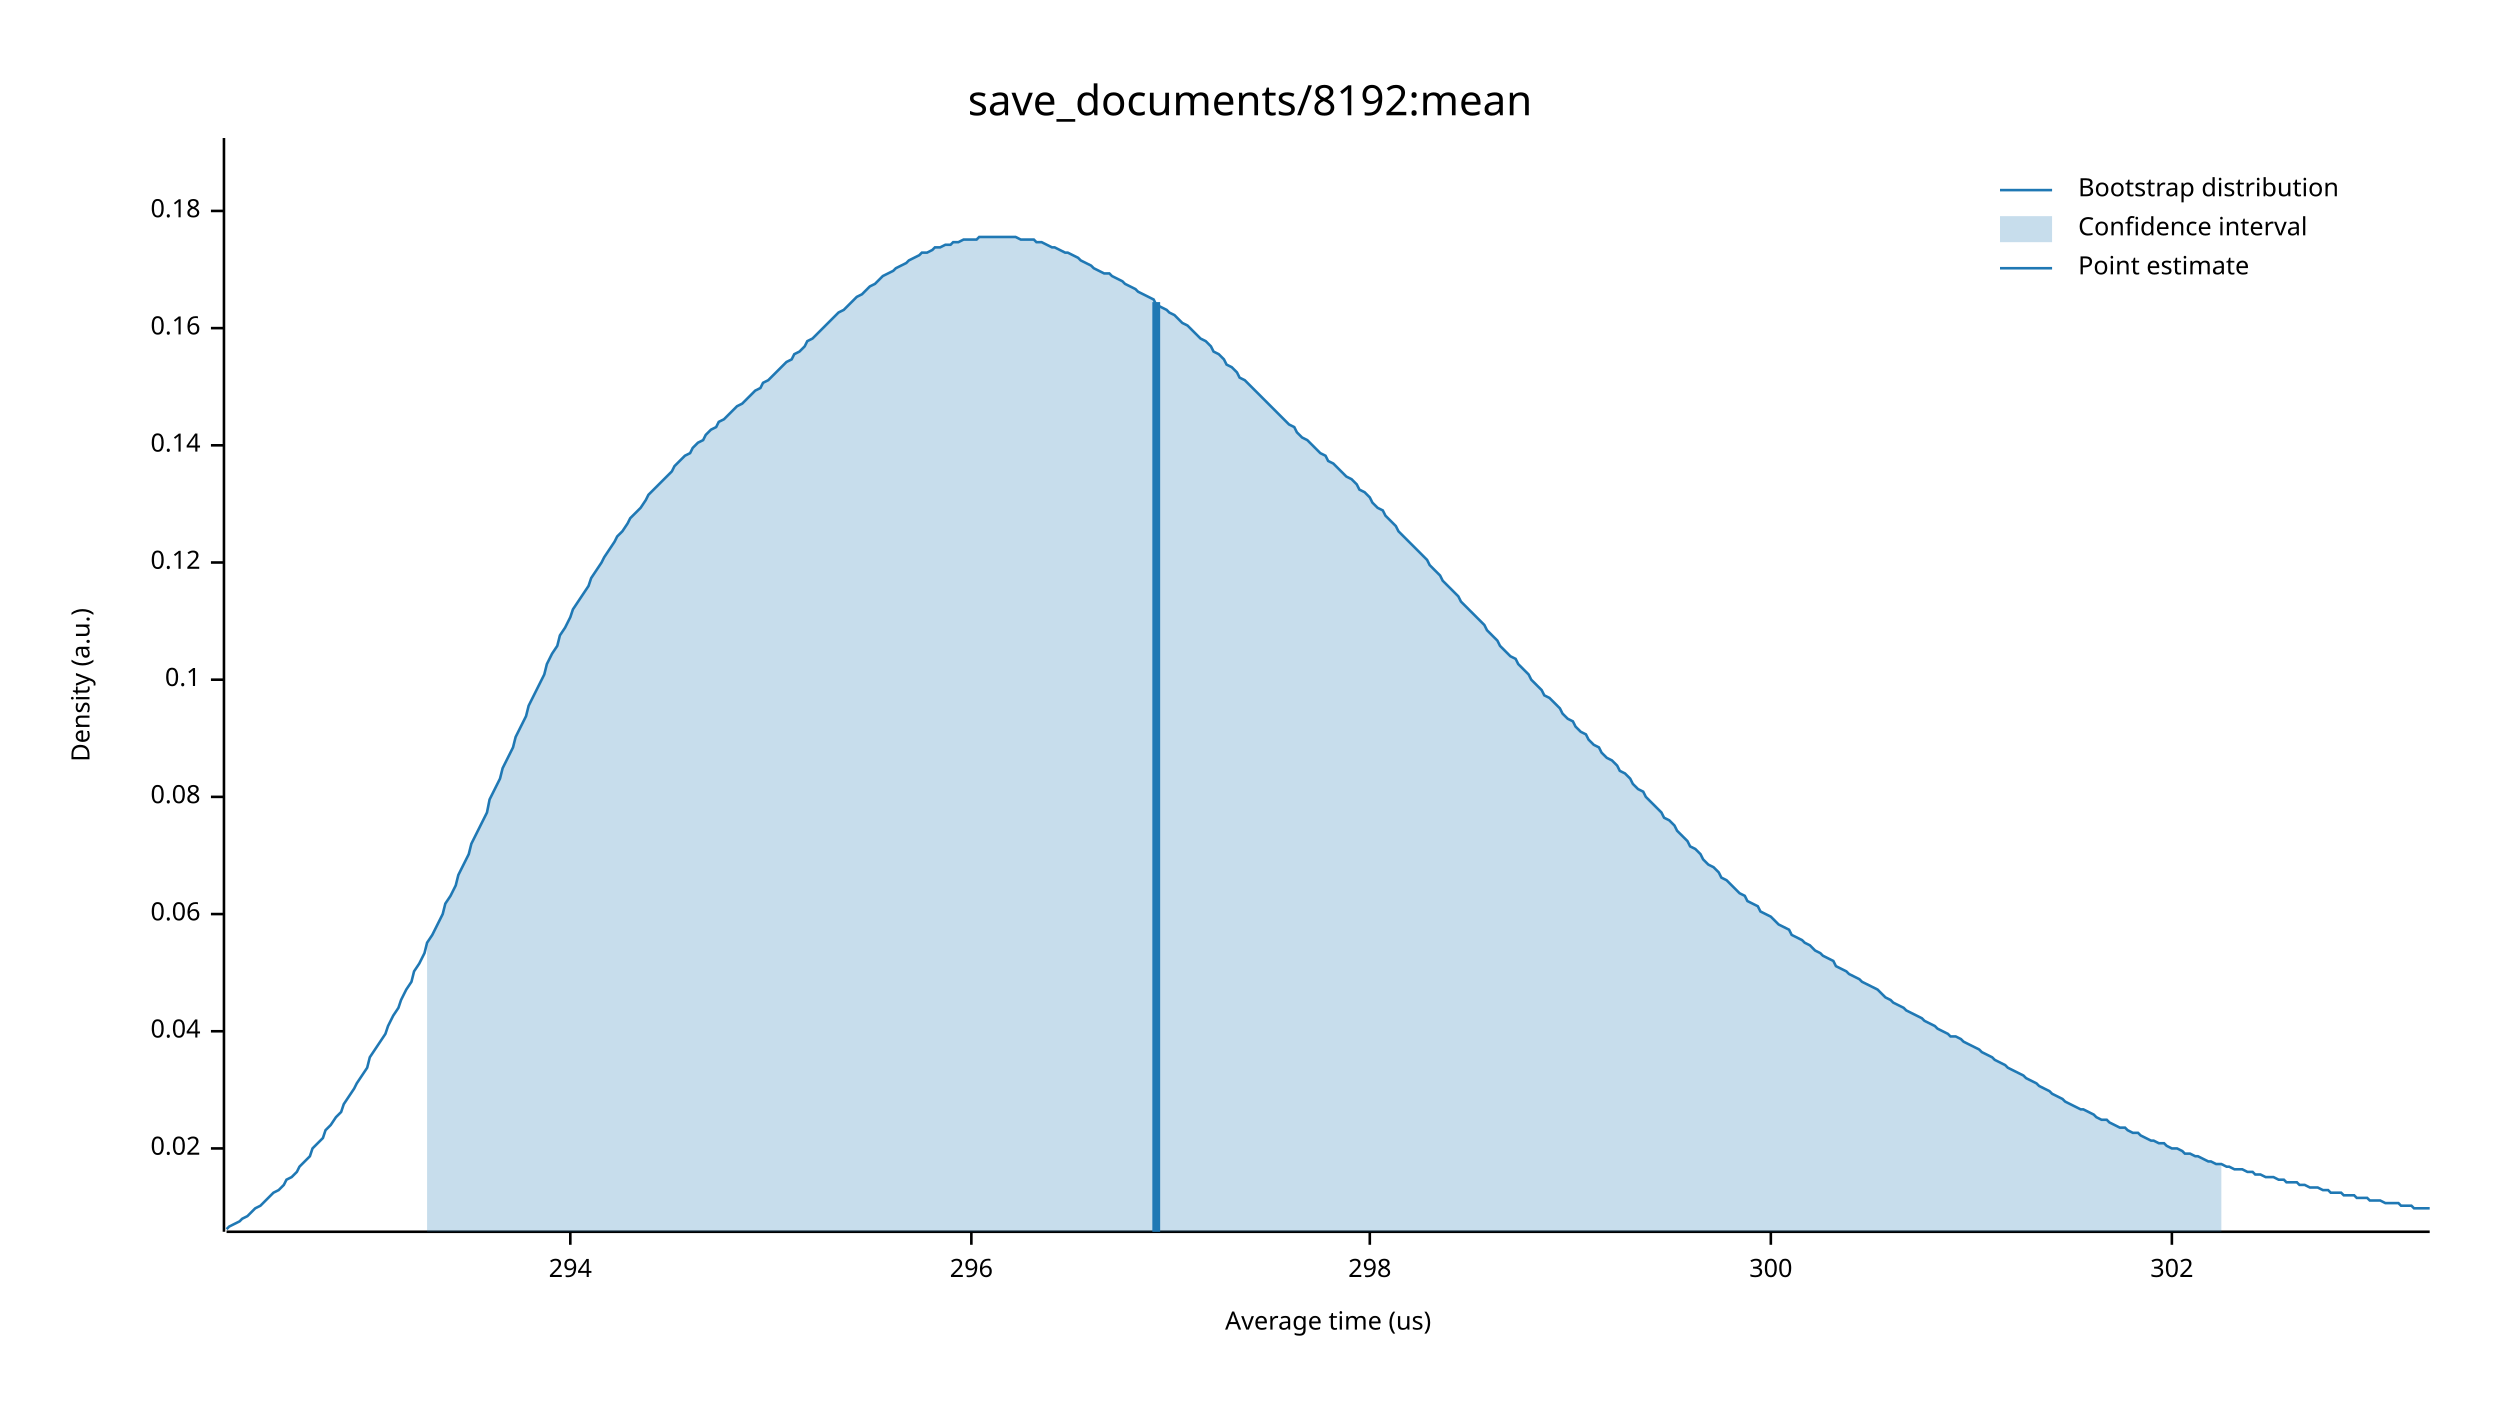
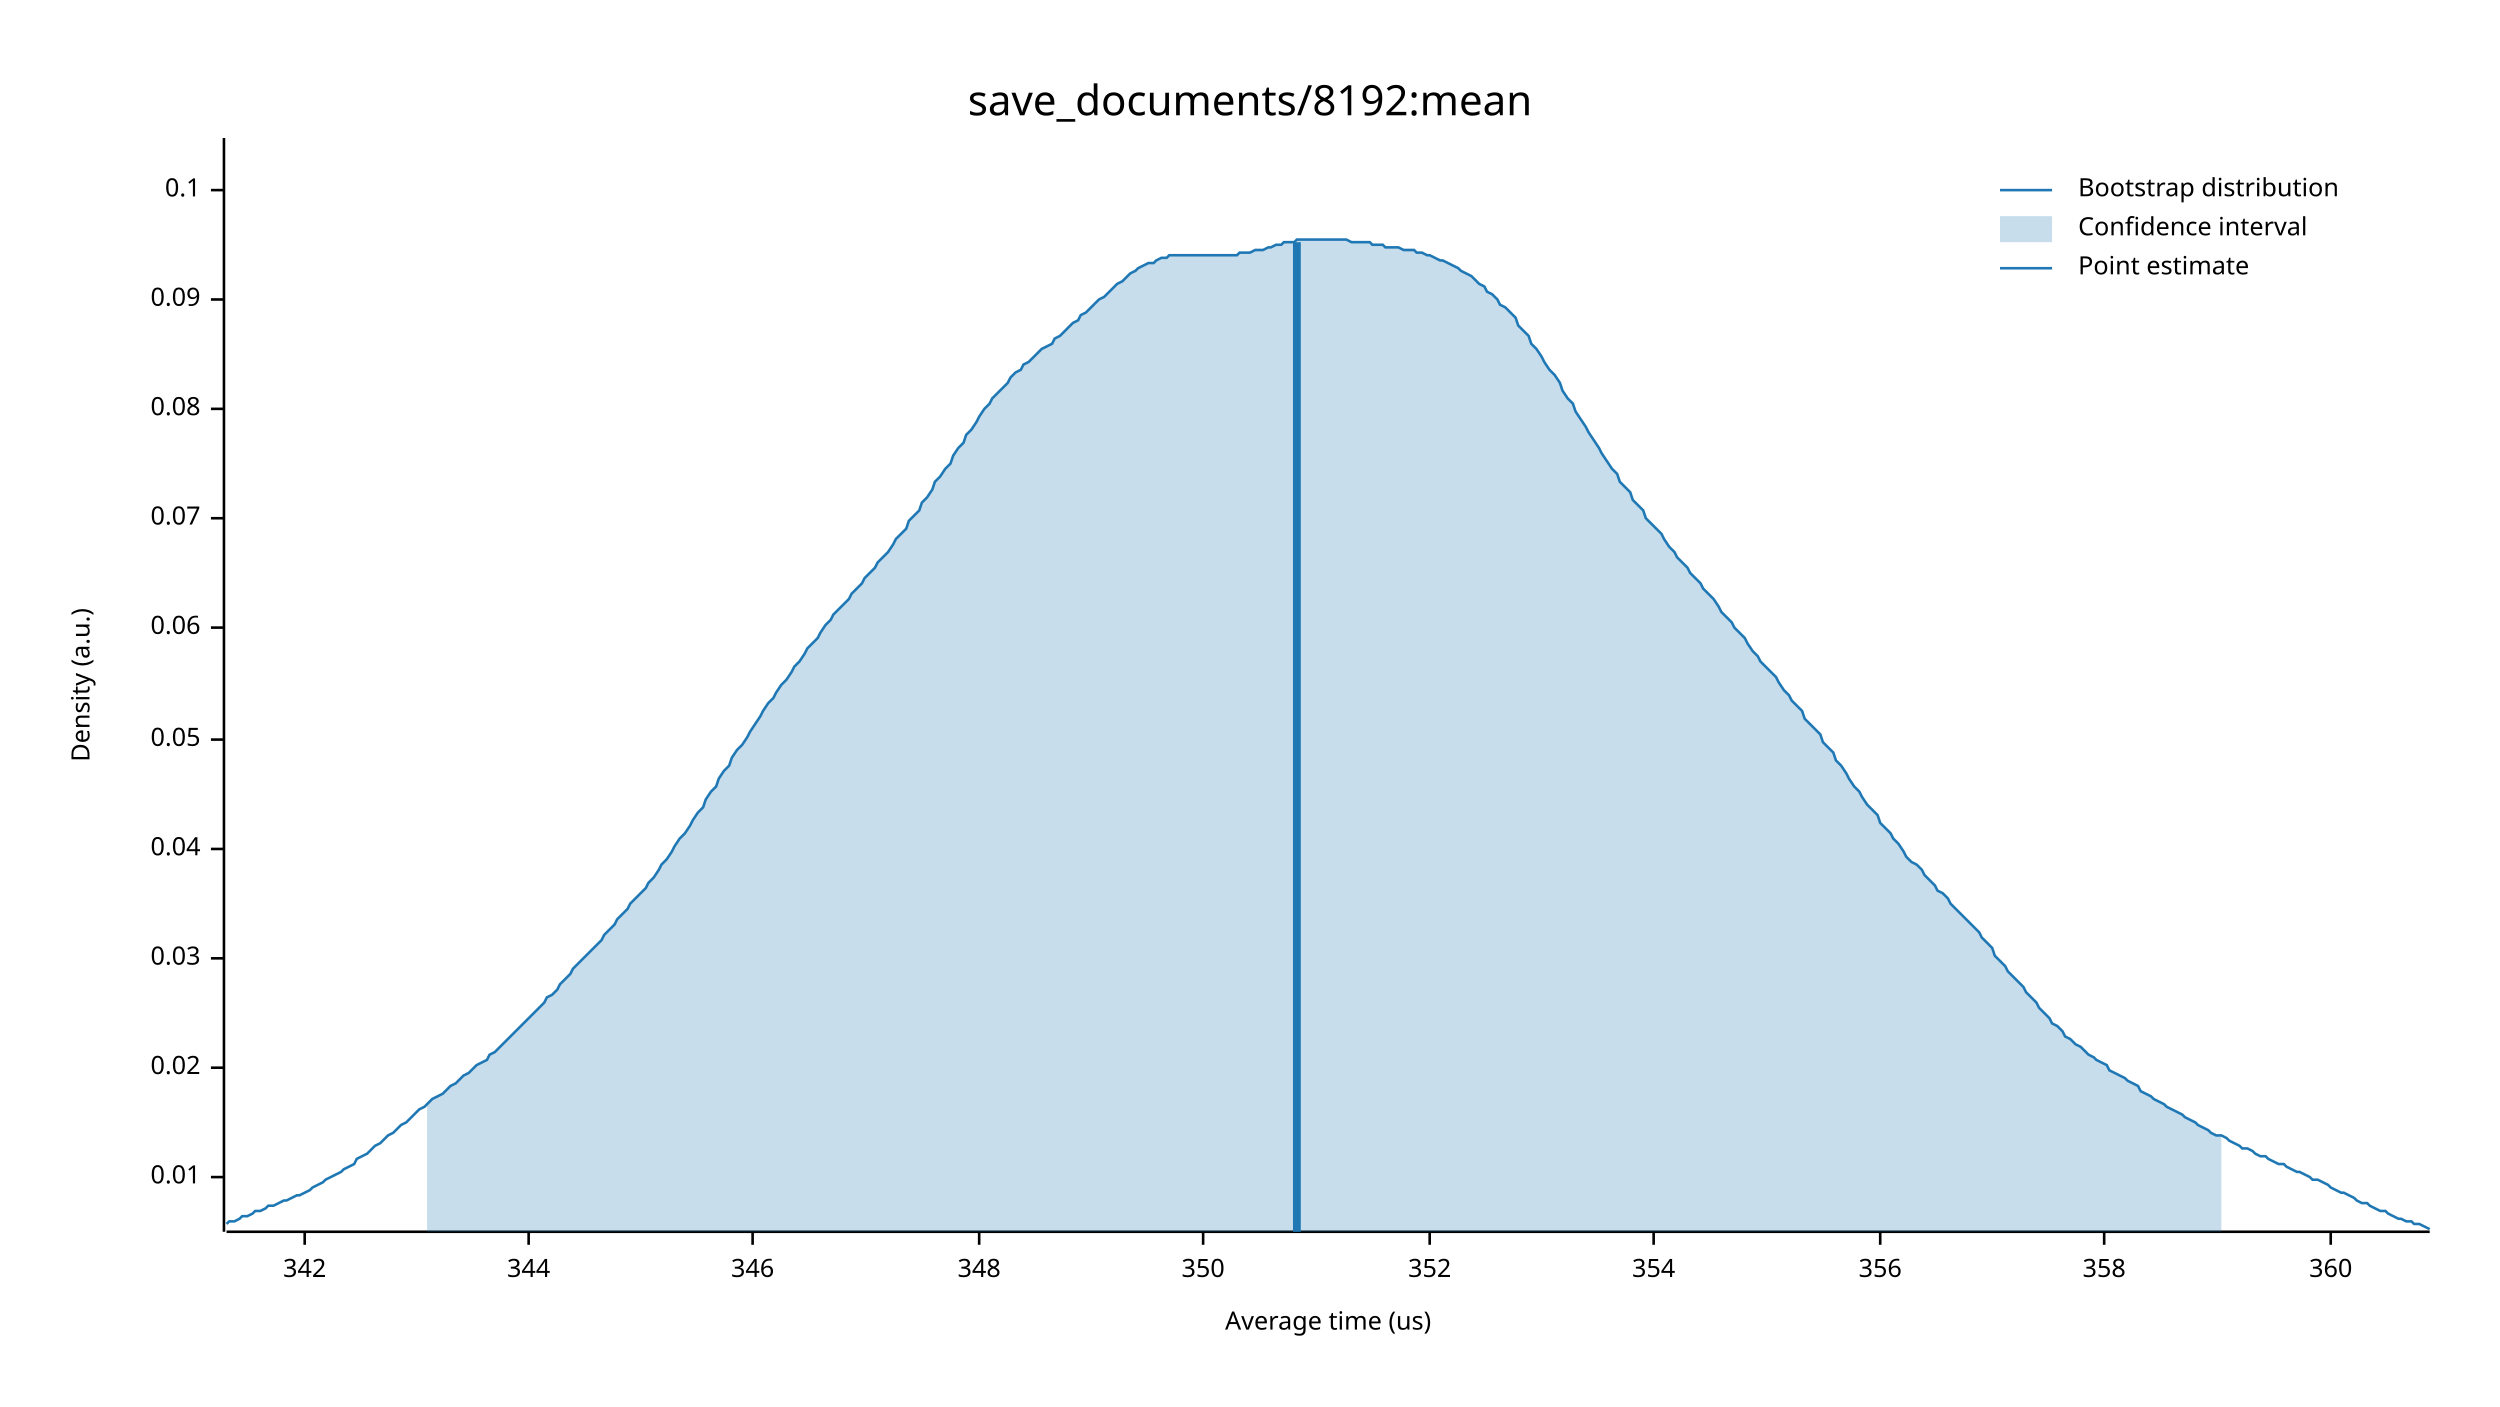
<svg xmlns="http://www.w3.org/2000/svg" width="960" height="540" viewBox="0 0 960 540">
  <text x="480" y="32" dy="0.76em" text-anchor="middle" font-family="sans-serif" font-size="16.129" opacity="1" fill="#000000">
save_documents/8192:mean
</text>
  <text x="27" y="263" dy="0.76em" text-anchor="middle" font-family="sans-serif" font-size="9.677" opacity="1" fill="#000000" transform="rotate(270, 27, 263)">
Density (a.u.)
</text>
  <text x="510" y="513" dy="-0.5ex" text-anchor="middle" font-family="sans-serif" font-size="9.677" opacity="1" fill="#000000">
Average time (us)
</text>
  <polyline fill="none" opacity="1" stroke="#000000" stroke-width="1" points="86,53 86,473 " />
-   <text x="77" y="441" dy="0.5ex" text-anchor="end" font-family="sans-serif" font-size="9.677" opacity="1" fill="#000000">
+   <text x="77" y="452" dy="0.5ex" text-anchor="end" font-family="sans-serif" font-size="9.677" opacity="1" fill="#000000">
+ 0.01
+ </text>
+   <polyline fill="none" opacity="1" stroke="#000000" stroke-width="1" points="81,452 86,452 " />
+   <text x="77" y="410" dy="0.5ex" text-anchor="end" font-family="sans-serif" font-size="9.677" opacity="1" fill="#000000">
0.02
</text>
-   <polyline fill="none" opacity="1" stroke="#000000" stroke-width="1" points="81,441 86,441 " />
-   <text x="77" y="396" dy="0.5ex" text-anchor="end" font-family="sans-serif" font-size="9.677" opacity="1" fill="#000000">
+   <polyline fill="none" opacity="1" stroke="#000000" stroke-width="1" points="81,410 86,410 " />
+   <text x="77" y="368" dy="0.5ex" text-anchor="end" font-family="sans-serif" font-size="9.677" opacity="1" fill="#000000">
+ 0.03
+ </text>
+   <polyline fill="none" opacity="1" stroke="#000000" stroke-width="1" points="81,368 86,368 " />
+   <text x="77" y="326" dy="0.5ex" text-anchor="end" font-family="sans-serif" font-size="9.677" opacity="1" fill="#000000">
0.04
</text>
-   <polyline fill="none" opacity="1" stroke="#000000" stroke-width="1" points="81,396 86,396 " />
-   <text x="77" y="351" dy="0.5ex" text-anchor="end" font-family="sans-serif" font-size="9.677" opacity="1" fill="#000000">
+   <polyline fill="none" opacity="1" stroke="#000000" stroke-width="1" points="81,326 86,326 " />
+   <text x="77" y="284" dy="0.5ex" text-anchor="end" font-family="sans-serif" font-size="9.677" opacity="1" fill="#000000">
+ 0.05
+ </text>
+   <polyline fill="none" opacity="1" stroke="#000000" stroke-width="1" points="81,284 86,284 " />
+   <text x="77" y="241" dy="0.5ex" text-anchor="end" font-family="sans-serif" font-size="9.677" opacity="1" fill="#000000">
0.06
</text>
-   <polyline fill="none" opacity="1" stroke="#000000" stroke-width="1" points="81,351 86,351 " />
-   <text x="77" y="306" dy="0.5ex" text-anchor="end" font-family="sans-serif" font-size="9.677" opacity="1" fill="#000000">
+   <polyline fill="none" opacity="1" stroke="#000000" stroke-width="1" points="81,241 86,241 " />
+   <text x="77" y="199" dy="0.5ex" text-anchor="end" font-family="sans-serif" font-size="9.677" opacity="1" fill="#000000">
+ 0.07
+ </text>
+   <polyline fill="none" opacity="1" stroke="#000000" stroke-width="1" points="81,199 86,199 " />
+   <text x="77" y="157" dy="0.5ex" text-anchor="end" font-family="sans-serif" font-size="9.677" opacity="1" fill="#000000">
0.08
</text>
-   <polyline fill="none" opacity="1" stroke="#000000" stroke-width="1" points="81,306 86,306 " />
-   <text x="77" y="261" dy="0.5ex" text-anchor="end" font-family="sans-serif" font-size="9.677" opacity="1" fill="#000000">
+   <polyline fill="none" opacity="1" stroke="#000000" stroke-width="1" points="81,157 86,157 " />
+   <text x="77" y="115" dy="0.5ex" text-anchor="end" font-family="sans-serif" font-size="9.677" opacity="1" fill="#000000">
+ 0.09
+ </text>
+   <polyline fill="none" opacity="1" stroke="#000000" stroke-width="1" points="81,115 86,115 " />
+   <text x="77" y="73" dy="0.5ex" text-anchor="end" font-family="sans-serif" font-size="9.677" opacity="1" fill="#000000">
0.1
</text>
-   <polyline fill="none" opacity="1" stroke="#000000" stroke-width="1" points="81,261 86,261 " />
-   <text x="77" y="216" dy="0.5ex" text-anchor="end" font-family="sans-serif" font-size="9.677" opacity="1" fill="#000000">
- 0.12
+   <polyline fill="none" opacity="1" stroke="#000000" stroke-width="1" points="81,73 86,73 " />
+   <polyline fill="none" opacity="1" stroke="#000000" stroke-width="1" points="87,473 933,473 " />
+   <text x="117" y="483" dy="0.76em" text-anchor="middle" font-family="sans-serif" font-size="9.677" opacity="1" fill="#000000">
+ 342
</text>
-   <polyline fill="none" opacity="1" stroke="#000000" stroke-width="1" points="81,216 86,216 " />
-   <text x="77" y="171" dy="0.5ex" text-anchor="end" font-family="sans-serif" font-size="9.677" opacity="1" fill="#000000">
- 0.14
+   <polyline fill="none" opacity="1" stroke="#000000" stroke-width="1" points="117,473 117,478 " />
+   <text x="203" y="483" dy="0.76em" text-anchor="middle" font-family="sans-serif" font-size="9.677" opacity="1" fill="#000000">
+ 344
</text>
-   <polyline fill="none" opacity="1" stroke="#000000" stroke-width="1" points="81,171 86,171 " />
-   <text x="77" y="126" dy="0.5ex" text-anchor="end" font-family="sans-serif" font-size="9.677" opacity="1" fill="#000000">
- 0.16
+   <polyline fill="none" opacity="1" stroke="#000000" stroke-width="1" points="203,473 203,478 " />
+   <text x="289" y="483" dy="0.76em" text-anchor="middle" font-family="sans-serif" font-size="9.677" opacity="1" fill="#000000">
+ 346
</text>
-   <polyline fill="none" opacity="1" stroke="#000000" stroke-width="1" points="81,126 86,126 " />
-   <text x="77" y="81" dy="0.5ex" text-anchor="end" font-family="sans-serif" font-size="9.677" opacity="1" fill="#000000">
- 0.18
+   <polyline fill="none" opacity="1" stroke="#000000" stroke-width="1" points="289,473 289,478 " />
+   <text x="376" y="483" dy="0.76em" text-anchor="middle" font-family="sans-serif" font-size="9.677" opacity="1" fill="#000000">
+ 348
</text>
-   <polyline fill="none" opacity="1" stroke="#000000" stroke-width="1" points="81,81 86,81 " />
-   <polyline fill="none" opacity="1" stroke="#000000" stroke-width="1" points="87,473 933,473 " />
-   <text x="219" y="483" dy="0.76em" text-anchor="middle" font-family="sans-serif" font-size="9.677" opacity="1" fill="#000000">
- 294
+   <polyline fill="none" opacity="1" stroke="#000000" stroke-width="1" points="376,473 376,478 " />
+   <text x="462" y="483" dy="0.76em" text-anchor="middle" font-family="sans-serif" font-size="9.677" opacity="1" fill="#000000">
+ 350
</text>
-   <polyline fill="none" opacity="1" stroke="#000000" stroke-width="1" points="219,473 219,478 " />
-   <text x="373" y="483" dy="0.76em" text-anchor="middle" font-family="sans-serif" font-size="9.677" opacity="1" fill="#000000">
- 296
+   <polyline fill="none" opacity="1" stroke="#000000" stroke-width="1" points="462,473 462,478 " />
+   <text x="549" y="483" dy="0.76em" text-anchor="middle" font-family="sans-serif" font-size="9.677" opacity="1" fill="#000000">
+ 352
</text>
-   <polyline fill="none" opacity="1" stroke="#000000" stroke-width="1" points="373,473 373,478 " />
-   <text x="526" y="483" dy="0.76em" text-anchor="middle" font-family="sans-serif" font-size="9.677" opacity="1" fill="#000000">
- 298
+   <polyline fill="none" opacity="1" stroke="#000000" stroke-width="1" points="549,473 549,478 " />
+   <text x="635" y="483" dy="0.76em" text-anchor="middle" font-family="sans-serif" font-size="9.677" opacity="1" fill="#000000">
+ 354
</text>
-   <polyline fill="none" opacity="1" stroke="#000000" stroke-width="1" points="526,473 526,478 " />
-   <text x="680" y="483" dy="0.76em" text-anchor="middle" font-family="sans-serif" font-size="9.677" opacity="1" fill="#000000">
- 300
+   <polyline fill="none" opacity="1" stroke="#000000" stroke-width="1" points="635,473 635,478 " />
+   <text x="722" y="483" dy="0.76em" text-anchor="middle" font-family="sans-serif" font-size="9.677" opacity="1" fill="#000000">
+ 356
</text>
-   <polyline fill="none" opacity="1" stroke="#000000" stroke-width="1" points="680,473 680,478 " />
-   <text x="834" y="483" dy="0.76em" text-anchor="middle" font-family="sans-serif" font-size="9.677" opacity="1" fill="#000000">
- 302
+   <polyline fill="none" opacity="1" stroke="#000000" stroke-width="1" points="722,473 722,478 " />
+   <text x="808" y="483" dy="0.76em" text-anchor="middle" font-family="sans-serif" font-size="9.677" opacity="1" fill="#000000">
+ 358
</text>
-   <polyline fill="none" opacity="1" stroke="#000000" stroke-width="1" points="834,473 834,478 " />
-   <polyline fill="none" opacity="1" stroke="#1F78B4" stroke-width="1" points="87,472 88,471 90,470 92,469 93,468 95,467 97,465 98,464 100,463 102,461 103,460 105,458 107,457 109,455 110,453 112,452 114,450 115,448 117,446 119,444 120,441 122,439 124,437 125,434 127,432 129,429 131,427 132,424 134,421 136,418 137,416 139,413 141,410 142,406 144,403 146,400 148,397 149,394 151,390 153,387 154,384 156,380 158,377 159,373 161,370 163,366 164,362 166,359 168,355 170,351 171,347 173,344 175,340 176,336 178,332 180,328 181,324 183,320 185,316 187,312 188,307 190,303 192,299 193,295 195,291 197,287 198,283 200,279 202,275 203,271 205,267 207,263 209,259 210,255 212,251 214,248 215,244 217,241 219,237 220,234 222,231 224,228 226,225 227,222 229,219 231,216 232,214 234,211 236,208 237,206 239,204 241,201 242,199 244,197 246,195 248,192 249,190 251,188 253,186 254,185 256,183 258,181 259,179 261,177 263,175 265,174 266,172 268,170 270,169 271,167 273,165 275,164 276,162 278,161 280,159 281,158 283,156 285,155 287,153 288,152 290,150 292,149 293,147 295,146 297,144 298,143 300,141 302,139 304,138 305,136 307,135 309,133 310,131 312,130 314,128 315,127 317,125 319,123 320,122 322,120 324,119 326,117 327,116 329,114 331,113 332,112 334,110 336,109 337,108 339,106 341,105 343,104 344,103 346,102 348,101 349,100 351,99 353,98 354,97 356,97 358,96 359,95 361,95 363,94 365,94 366,93 368,93 370,92 371,92 373,92 375,92 376,91 378,91 380,91 381,91 383,91 385,91 387,91 388,91 390,91 392,92 393,92 395,92 397,92 398,93 400,93 402,94 404,95 405,95 407,96 409,97 410,97 412,98 414,99 415,100 417,101 419,102 420,103 422,104 424,105 426,105 427,106 429,107 431,108 432,109 434,110 436,111 437,112 439,113 441,114 443,115 444,117 446,118 448,119 449,120 451,121 453,123 454,124 456,125 458,127 459,128 461,130 463,131 465,133 466,135 468,136 470,138 471,140 473,141 475,143 476,145 478,146 480,148 482,150 483,151 485,153 487,155 488,156 490,158 492,160 493,161 495,163 497,164 498,166 500,168 502,169 504,171 505,172 507,174 509,175 510,177 512,178 514,180 515,181 517,183 519,184 521,186 522,188 524,189 526,191 527,193 529,195 531,196 532,198 534,200 536,202 537,204 539,206 541,208 543,210 544,211 546,213 548,215 549,217 551,219 553,221 554,223 556,225 558,227 560,229 561,231 563,233 565,235 566,236 568,238 570,240 571,242 573,244 575,246 576,248 578,250 580,252 582,253 583,255 585,257 587,259 588,261 590,263 592,265 593,267 595,268 597,270 599,272 600,274 602,276 604,277 605,279 607,281 609,282 610,284 612,286 614,287 615,289 617,291 619,292 621,294 622,296 624,297 626,299 627,301 629,303 631,304 632,306 634,308 636,310 638,312 639,314 641,315 643,317 644,319 646,321 648,323 649,325 651,326 653,328 654,330 656,332 658,333 660,335 661,337 663,338 665,340 666,341 668,343 670,344 671,346 673,347 675,348 676,350 678,351 680,352 682,354 683,355 685,356 687,357 688,359 690,360 692,361 693,362 695,363 697,365 699,366 700,367 702,368 704,369 705,371 707,372 709,373 710,374 712,375 714,376 715,377 717,378 719,379 721,380 722,381 724,383 726,384 727,385 729,386 731,387 732,388 734,389 736,390 738,391 739,392 741,393 743,394 744,395 746,396 748,397 749,398 751,398 753,399 754,400 756,401 758,402 760,403 761,404 763,405 765,406 766,407 768,408 770,409 771,410 773,411 775,412 777,413 778,414 780,415 782,416 783,417 785,418 787,419 788,420 790,421 792,422 793,423 795,424 797,425 799,426 800,426 802,427 804,428 805,429 807,430 809,430 810,431 812,432 814,433 816,433 817,434 819,435 821,435 822,436 824,437 826,438 827,438 829,439 831,439 832,440 834,441 836,441 838,442 839,443 841,443 843,444 844,444 846,445 848,446 849,446 851,447 853,447 855,448 856,448 858,449 860,449 861,449 863,450 865,450 866,451 868,451 870,452 871,452 873,452 875,453 877,453 878,454 880,454 882,454 883,455 885,455 887,456 888,456 890,456 892,457 894,457 895,458 897,458 899,458 900,459 902,459 904,459 905,460 907,460 909,460 910,461 912,461 914,461 916,462 917,462 919,462 921,462 922,463 924,463 926,463 927,464 929,464 931,464 933,464 " />
-   <polygon opacity="0.25" fill="#1F78B4" points="164,362 166,359 168,355 170,351 171,347 173,344 175,340 176,336 178,332 180,328 181,324 183,320 185,316 187,312 188,307 190,303 192,299 193,295 195,291 197,287 198,283 200,279 202,275 203,271 205,267 207,263 209,259 210,255 212,251 214,248 215,244 217,241 219,237 220,234 222,231 224,228 226,225 227,222 229,219 231,216 232,214 234,211 236,208 237,206 239,204 241,201 242,199 244,197 246,195 248,192 249,190 251,188 253,186 254,185 256,183 258,181 259,179 261,177 263,175 265,174 266,172 268,170 270,169 271,167 273,165 275,164 276,162 278,161 280,159 281,158 283,156 285,155 287,153 288,152 290,150 292,149 293,147 295,146 297,144 298,143 300,141 302,139 304,138 305,136 307,135 309,133 310,131 312,130 314,128 315,127 317,125 319,123 320,122 322,120 324,119 326,117 327,116 329,114 331,113 332,112 334,110 336,109 337,108 339,106 341,105 343,104 344,103 346,102 348,101 349,100 351,99 353,98 354,97 356,97 358,96 359,95 361,95 363,94 365,94 366,93 368,93 370,92 371,92 373,92 375,92 376,91 378,91 380,91 381,91 383,91 385,91 387,91 388,91 390,91 392,92 393,92 395,92 397,92 398,93 400,93 402,94 404,95 405,95 407,96 409,97 410,97 412,98 414,99 415,100 417,101 419,102 420,103 422,104 424,105 426,105 427,106 429,107 431,108 432,109 434,110 436,111 437,112 439,113 441,114 443,115 444,117 446,118 448,119 449,120 451,121 453,123 454,124 456,125 458,127 459,128 461,130 463,131 465,133 466,135 468,136 470,138 471,140 473,141 475,143 476,145 478,146 480,148 482,150 483,151 485,153 487,155 488,156 490,158 492,160 493,161 495,163 497,164 498,166 500,168 502,169 504,171 505,172 507,174 509,175 510,177 512,178 514,180 515,181 517,183 519,184 521,186 522,188 524,189 526,191 527,193 529,195 531,196 532,198 534,200 536,202 537,204 539,206 541,208 543,210 544,211 546,213 548,215 549,217 551,219 553,221 554,223 556,225 558,227 560,229 561,231 563,233 565,235 566,236 568,238 570,240 571,242 573,244 575,246 576,248 578,250 580,252 582,253 583,255 585,257 587,259 588,261 590,263 592,265 593,267 595,268 597,270 599,272 600,274 602,276 604,277 605,279 607,281 609,282 610,284 612,286 614,287 615,289 617,291 619,292 621,294 622,296 624,297 626,299 627,301 629,303 631,304 632,306 634,308 636,310 638,312 639,314 641,315 643,317 644,319 646,321 648,323 649,325 651,326 653,328 654,330 656,332 658,333 660,335 661,337 663,338 665,340 666,341 668,343 670,344 671,346 673,347 675,348 676,350 678,351 680,352 682,354 683,355 685,356 687,357 688,359 690,360 692,361 693,362 695,363 697,365 699,366 700,367 702,368 704,369 705,371 707,372 709,373 710,374 712,375 714,376 715,377 717,378 719,379 721,380 722,381 724,383 726,384 727,385 729,386 731,387 732,388 734,389 736,390 738,391 739,392 741,393 743,394 744,395 746,396 748,397 749,398 751,398 753,399 754,400 756,401 758,402 760,403 761,404 763,405 765,406 766,407 768,408 770,409 771,410 773,411 775,412 777,413 778,414 780,415 782,416 783,417 785,418 787,419 788,420 790,421 792,422 793,423 795,424 797,425 799,426 800,426 802,427 804,428 805,429 807,430 809,430 810,431 812,432 814,433 816,433 817,434 819,435 821,435 822,436 824,437 826,438 827,438 829,439 831,439 832,440 834,441 836,441 838,442 839,443 841,443 843,444 844,444 846,445 848,446 849,446 851,447 853,447 853,473 164,473 " />
-   <polyline fill="none" opacity="1" stroke="#1F78B4" stroke-width="3" points="444,473 444,116 " />
+   <polyline fill="none" opacity="1" stroke="#000000" stroke-width="1" points="808,473 808,478 " />
+   <text x="895" y="483" dy="0.76em" text-anchor="middle" font-family="sans-serif" font-size="9.677" opacity="1" fill="#000000">
+ 360
+ </text>
+   <polyline fill="none" opacity="1" stroke="#000000" stroke-width="1" points="895,473 895,478 " />
+   <polyline fill="none" opacity="1" stroke="#1F78B4" stroke-width="1" points="87,470 88,469 90,469 92,468 93,467 95,467 97,466 98,465 100,465 102,464 103,463 105,463 107,462 109,461 110,461 112,460 114,459 115,459 117,458 119,457 120,456 122,455 124,454 125,453 127,452 129,451 131,450 132,449 134,448 136,447 137,445 139,444 141,443 142,442 144,440 146,439 148,437 149,436 151,435 153,433 154,432 156,431 158,429 159,428 161,426 163,425 164,424 166,422 168,421 170,420 171,419 173,417 175,416 176,415 178,413 180,412 181,411 183,409 185,408 187,407 188,405 190,404 192,402 193,401 195,399 197,397 198,396 200,394 202,392 203,391 205,389 207,387 209,385 210,383 212,382 214,380 215,378 217,376 219,374 220,372 222,370 224,368 226,366 227,365 229,363 231,361 232,359 234,357 236,355 237,353 239,351 241,349 242,347 244,345 246,343 248,341 249,339 251,337 253,334 254,332 256,330 258,327 259,325 261,322 263,320 265,317 266,315 268,312 270,310 271,307 273,304 275,302 276,299 278,296 280,294 281,291 283,288 285,286 287,283 288,281 290,278 292,275 293,273 295,270 297,268 298,266 300,263 302,261 304,258 305,256 307,254 309,251 310,249 312,247 314,245 315,243 317,240 319,238 320,236 322,234 324,232 326,230 327,228 329,226 331,224 332,222 334,220 336,218 337,216 339,214 341,212 343,209 344,207 346,205 348,203 349,200 351,198 353,196 354,193 356,191 358,188 359,185 361,183 363,180 365,178 366,175 368,172 370,170 371,167 373,165 375,162 376,160 378,157 380,155 381,153 383,151 385,149 387,147 388,145 390,143 392,142 393,140 395,139 397,137 398,136 400,134 402,133 404,132 405,130 407,129 409,127 410,126 412,124 414,123 415,121 417,120 419,118 420,117 422,115 424,114 426,112 427,111 429,109 431,108 432,107 434,105 436,104 437,103 439,102 441,101 443,101 444,100 446,99 448,99 449,98 451,98 453,98 454,98 456,98 458,98 459,98 461,98 463,98 465,98 466,98 468,98 470,98 471,98 473,98 475,98 476,97 478,97 480,97 482,96 483,96 485,96 487,95 488,95 490,94 492,94 493,93 495,93 497,93 498,92 500,92 502,92 504,92 505,92 507,92 509,92 510,92 512,92 514,92 515,92 517,92 519,93 521,93 522,93 524,93 526,93 527,94 529,94 531,94 532,95 534,95 536,95 537,95 539,96 541,96 543,96 544,97 546,97 548,98 549,98 551,99 553,100 554,100 556,101 558,102 560,103 561,104 563,105 565,106 566,107 568,109 570,110 571,112 573,113 575,115 576,117 578,118 580,120 582,122 583,125 585,127 587,129 588,132 590,134 592,137 593,139 595,142 597,144 599,147 600,150 602,153 604,155 605,158 607,161 609,164 610,166 612,169 614,172 615,174 617,177 619,180 621,182 622,185 624,187 626,189 627,192 629,194 631,196 632,199 634,201 636,203 638,205 639,207 641,210 643,212 644,214 646,216 648,218 649,220 651,222 653,224 654,226 656,228 658,230 660,233 661,235 663,237 665,239 666,241 668,243 670,245 671,247 673,250 675,252 676,254 678,256 680,258 682,260 683,262 685,265 687,267 688,269 690,271 692,273 693,276 695,278 697,280 699,282 700,285 702,287 704,289 705,292 707,294 709,297 710,299 712,302 714,304 715,306 717,309 719,311 721,313 722,316 724,318 726,320 727,322 729,324 731,327 732,329 734,331 736,332 738,334 739,336 741,338 743,340 744,342 746,343 748,345 749,347 751,349 753,351 754,352 756,354 758,356 760,358 761,360 763,362 765,364 766,367 768,369 770,371 771,373 773,375 775,377 777,379 778,381 780,383 782,385 783,387 785,389 787,391 788,393 790,394 792,396 793,398 795,399 797,401 799,402 800,403 802,405 804,406 805,407 807,408 809,409 810,411 812,412 814,413 816,414 817,415 819,416 821,417 822,419 824,420 826,421 827,422 829,423 831,424 832,425 834,426 836,427 838,428 839,429 841,430 843,431 844,432 846,433 848,434 849,435 851,436 853,436 855,437 856,438 858,439 860,440 861,441 863,441 865,442 866,443 868,444 870,444 871,445 873,446 875,447 877,447 878,448 880,449 882,450 883,450 885,451 887,452 888,453 890,453 892,454 894,455 895,456 897,457 899,458 900,458 902,459 904,460 905,461 907,462 909,462 910,463 912,464 914,465 916,465 917,466 919,467 921,468 922,468 924,469 926,469 927,470 929,470 931,471 933,472 " />
+   <polygon opacity="0.25" fill="#1F78B4" points="164,424 166,422 168,421 170,420 171,419 173,417 175,416 176,415 178,413 180,412 181,411 183,409 185,408 187,407 188,405 190,404 192,402 193,401 195,399 197,397 198,396 200,394 202,392 203,391 205,389 207,387 209,385 210,383 212,382 214,380 215,378 217,376 219,374 220,372 222,370 224,368 226,366 227,365 229,363 231,361 232,359 234,357 236,355 237,353 239,351 241,349 242,347 244,345 246,343 248,341 249,339 251,337 253,334 254,332 256,330 258,327 259,325 261,322 263,320 265,317 266,315 268,312 270,310 271,307 273,304 275,302 276,299 278,296 280,294 281,291 283,288 285,286 287,283 288,281 290,278 292,275 293,273 295,270 297,268 298,266 300,263 302,261 304,258 305,256 307,254 309,251 310,249 312,247 314,245 315,243 317,240 319,238 320,236 322,234 324,232 326,230 327,228 329,226 331,224 332,222 334,220 336,218 337,216 339,214 341,212 343,209 344,207 346,205 348,203 349,200 351,198 353,196 354,193 356,191 358,188 359,185 361,183 363,180 365,178 366,175 368,172 370,170 371,167 373,165 375,162 376,160 378,157 380,155 381,153 383,151 385,149 387,147 388,145 390,143 392,142 393,140 395,139 397,137 398,136 400,134 402,133 404,132 405,130 407,129 409,127 410,126 412,124 414,123 415,121 417,120 419,118 420,117 422,115 424,114 426,112 427,111 429,109 431,108 432,107 434,105 436,104 437,103 439,102 441,101 443,101 444,100 446,99 448,99 449,98 451,98 453,98 454,98 456,98 458,98 459,98 461,98 463,98 465,98 466,98 468,98 470,98 471,98 473,98 475,98 476,97 478,97 480,97 482,96 483,96 485,96 487,95 488,95 490,94 492,94 493,93 495,93 497,93 498,92 500,92 502,92 504,92 505,92 507,92 509,92 510,92 512,92 514,92 515,92 517,92 519,93 521,93 522,93 524,93 526,93 527,94 529,94 531,94 532,95 534,95 536,95 537,95 539,96 541,96 543,96 544,97 546,97 548,98 549,98 551,99 553,100 554,100 556,101 558,102 560,103 561,104 563,105 565,106 566,107 568,109 570,110 571,112 573,113 575,115 576,117 578,118 580,120 582,122 583,125 585,127 587,129 588,132 590,134 592,137 593,139 595,142 597,144 599,147 600,150 602,153 604,155 605,158 607,161 609,164 610,166 612,169 614,172 615,174 617,177 619,180 621,182 622,185 624,187 626,189 627,192 629,194 631,196 632,199 634,201 636,203 638,205 639,207 641,210 643,212 644,214 646,216 648,218 649,220 651,222 653,224 654,226 656,228 658,230 660,233 661,235 663,237 665,239 666,241 668,243 670,245 671,247 673,250 675,252 676,254 678,256 680,258 682,260 683,262 685,265 687,267 688,269 690,271 692,273 693,276 695,278 697,280 699,282 700,285 702,287 704,289 705,292 707,294 709,297 710,299 712,302 714,304 715,306 717,309 719,311 721,313 722,316 724,318 726,320 727,322 729,324 731,327 732,329 734,331 736,332 738,334 739,336 741,338 743,340 744,342 746,343 748,345 749,347 751,349 753,351 754,352 756,354 758,356 760,358 761,360 763,362 765,364 766,367 768,369 770,371 771,373 773,375 775,377 777,379 778,381 780,383 782,385 783,387 785,389 787,391 788,393 790,394 792,396 793,398 795,399 797,401 799,402 800,403 802,405 804,406 805,407 807,408 809,409 810,411 812,412 814,413 816,414 817,415 819,416 821,417 822,419 824,420 826,421 827,422 829,423 831,424 832,425 834,426 836,427 838,428 839,429 841,430 843,431 844,432 846,433 848,434 849,435 851,436 853,436 853,473 164,473 " />
+   <polyline fill="none" opacity="1" stroke="#1F78B4" stroke-width="3" points="498,473 498,93 " />
  <text x="798" y="68" dy="0.76em" text-anchor="start" font-family="sans-serif" font-size="9.677" opacity="1" fill="#000000">
Bootstrap distribution
</text>
  <text x="798" y="83" dy="0.76em" text-anchor="start" font-family="sans-serif" font-size="9.677" opacity="1" fill="#000000">
Confidence interval
</text>
  <text x="798" y="98" dy="0.76em" text-anchor="start" font-family="sans-serif" font-size="9.677" opacity="1" fill="#000000">
Point estimate
</text>
  <polyline fill="none" opacity="1" stroke="#1F78B4" stroke-width="1" points="768,73 788,73 " />
  <rect x="768" y="83" width="20" height="10" opacity="0.25" fill="#1F78B4" stroke="none" />
  <polyline fill="none" opacity="1" stroke="#1F78B4" stroke-width="1" points="768,103 788,103 " />
</svg>
